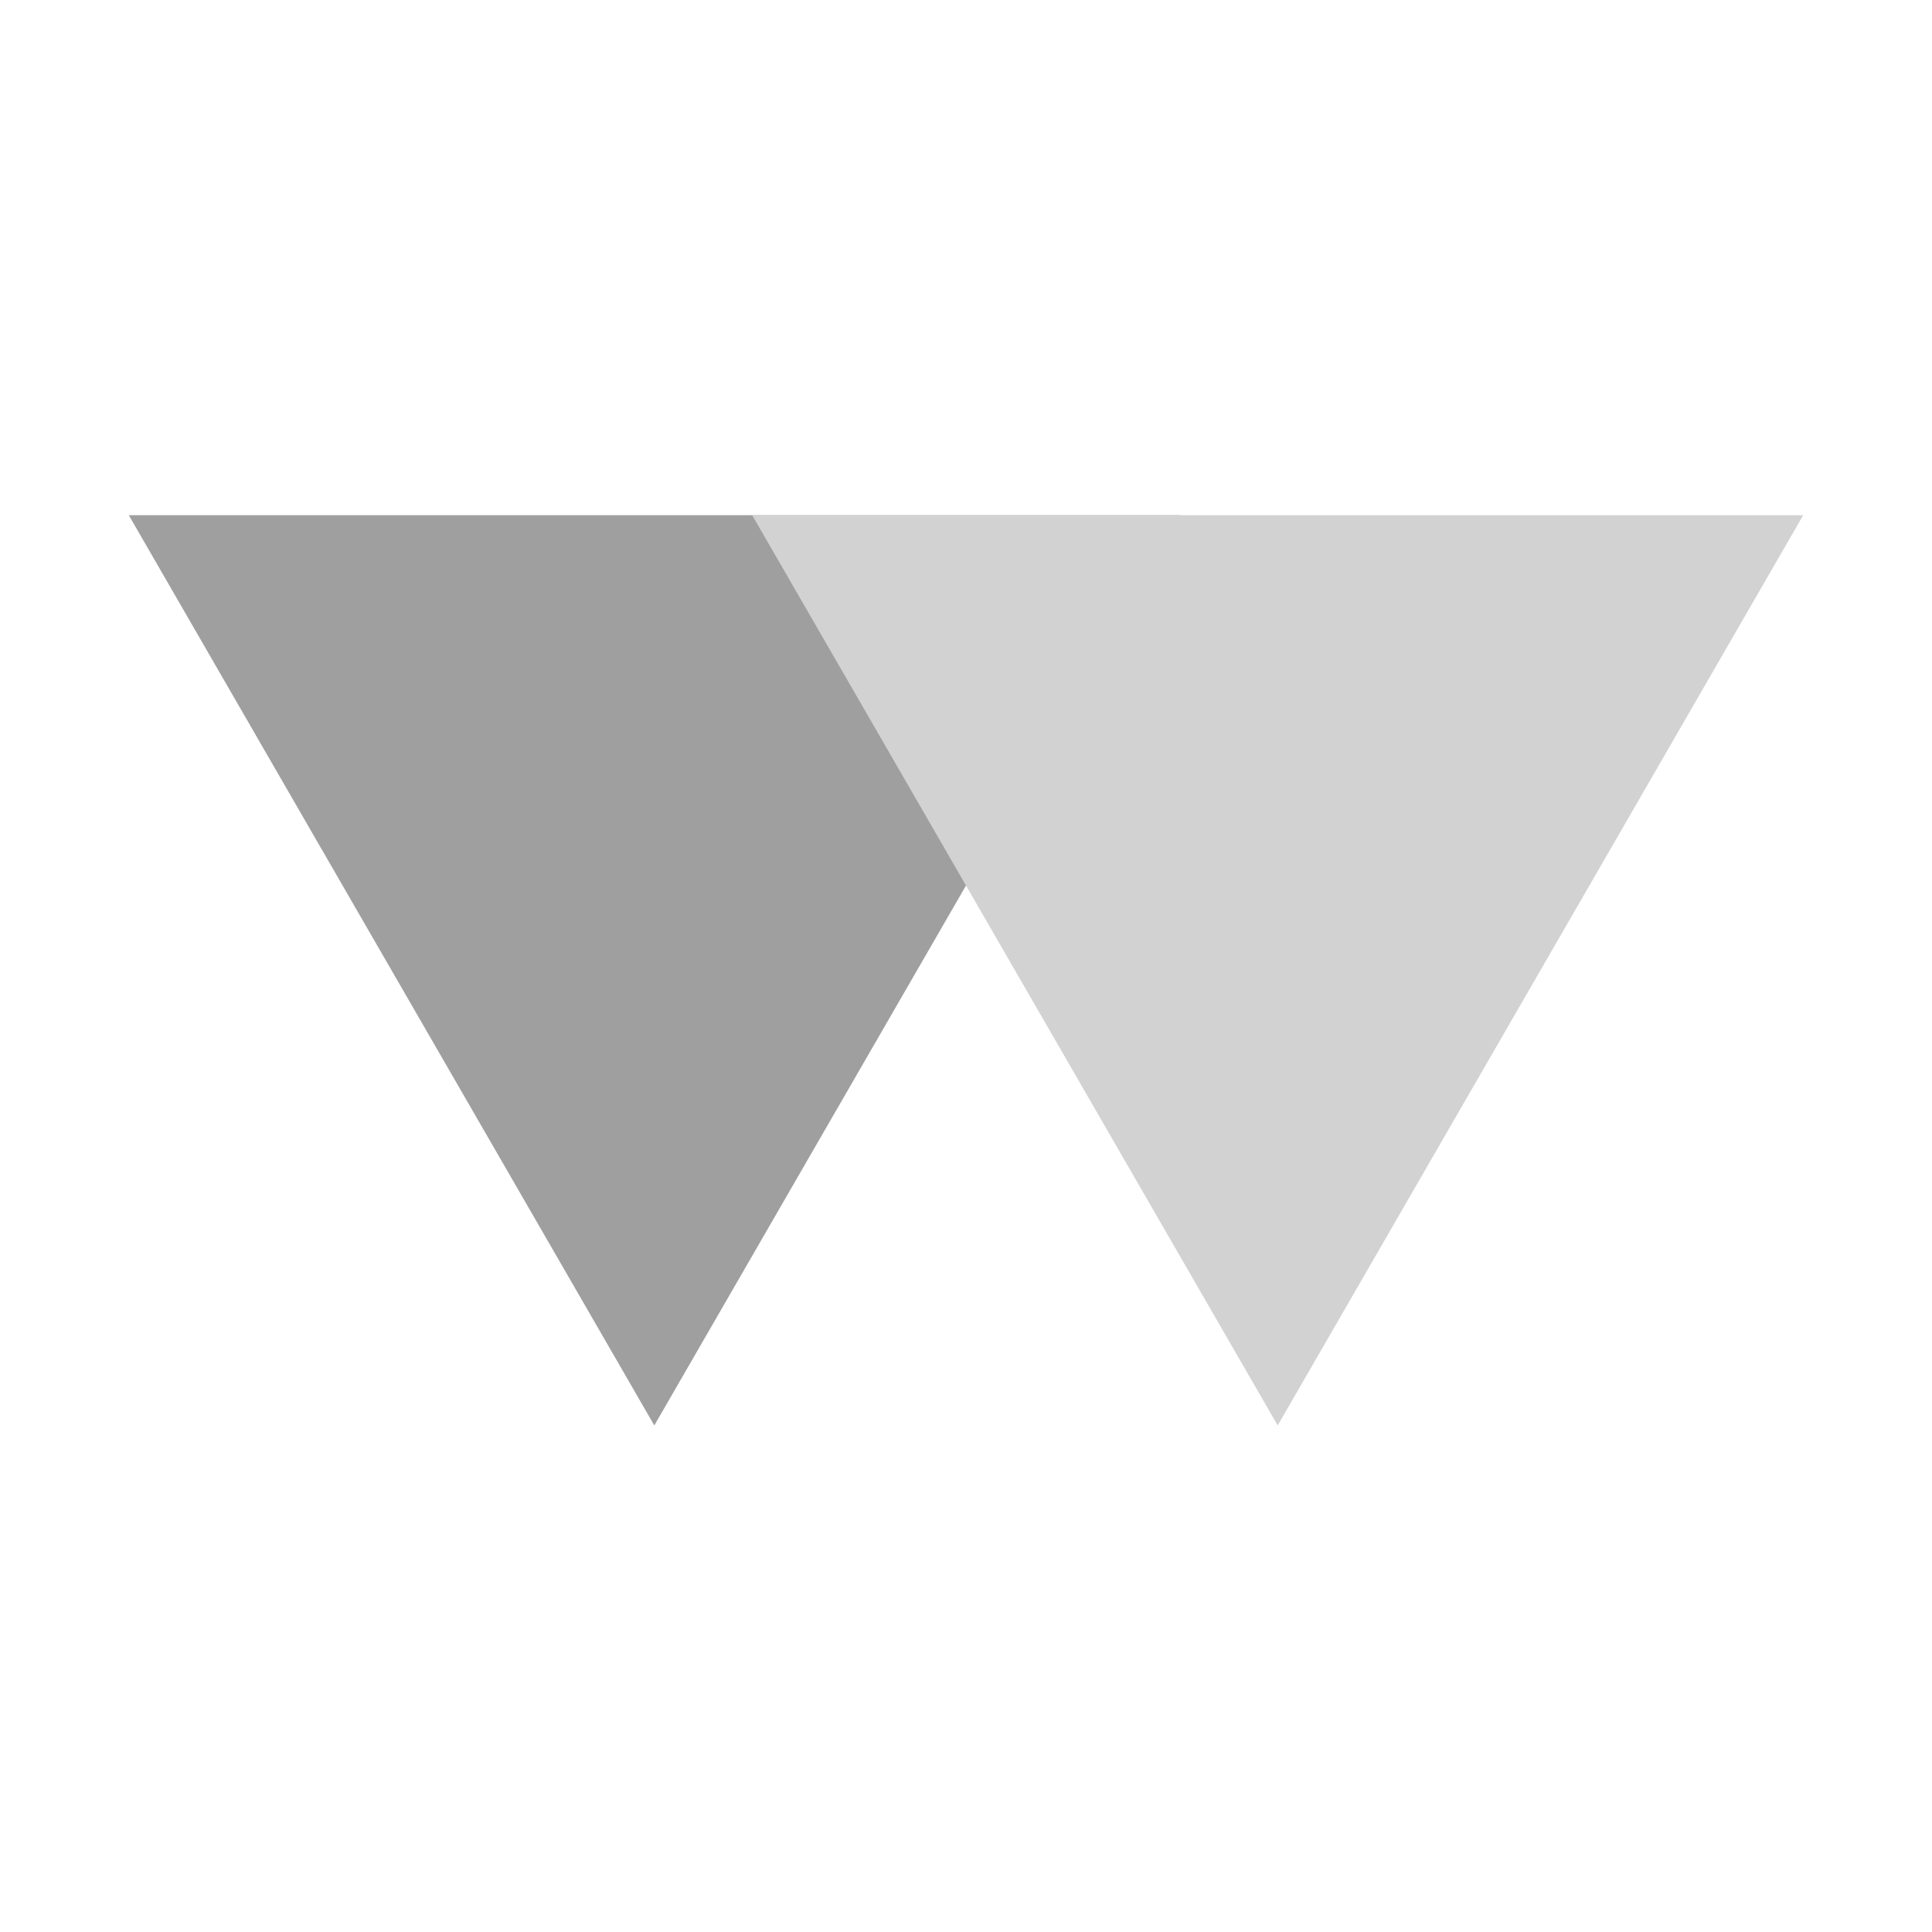
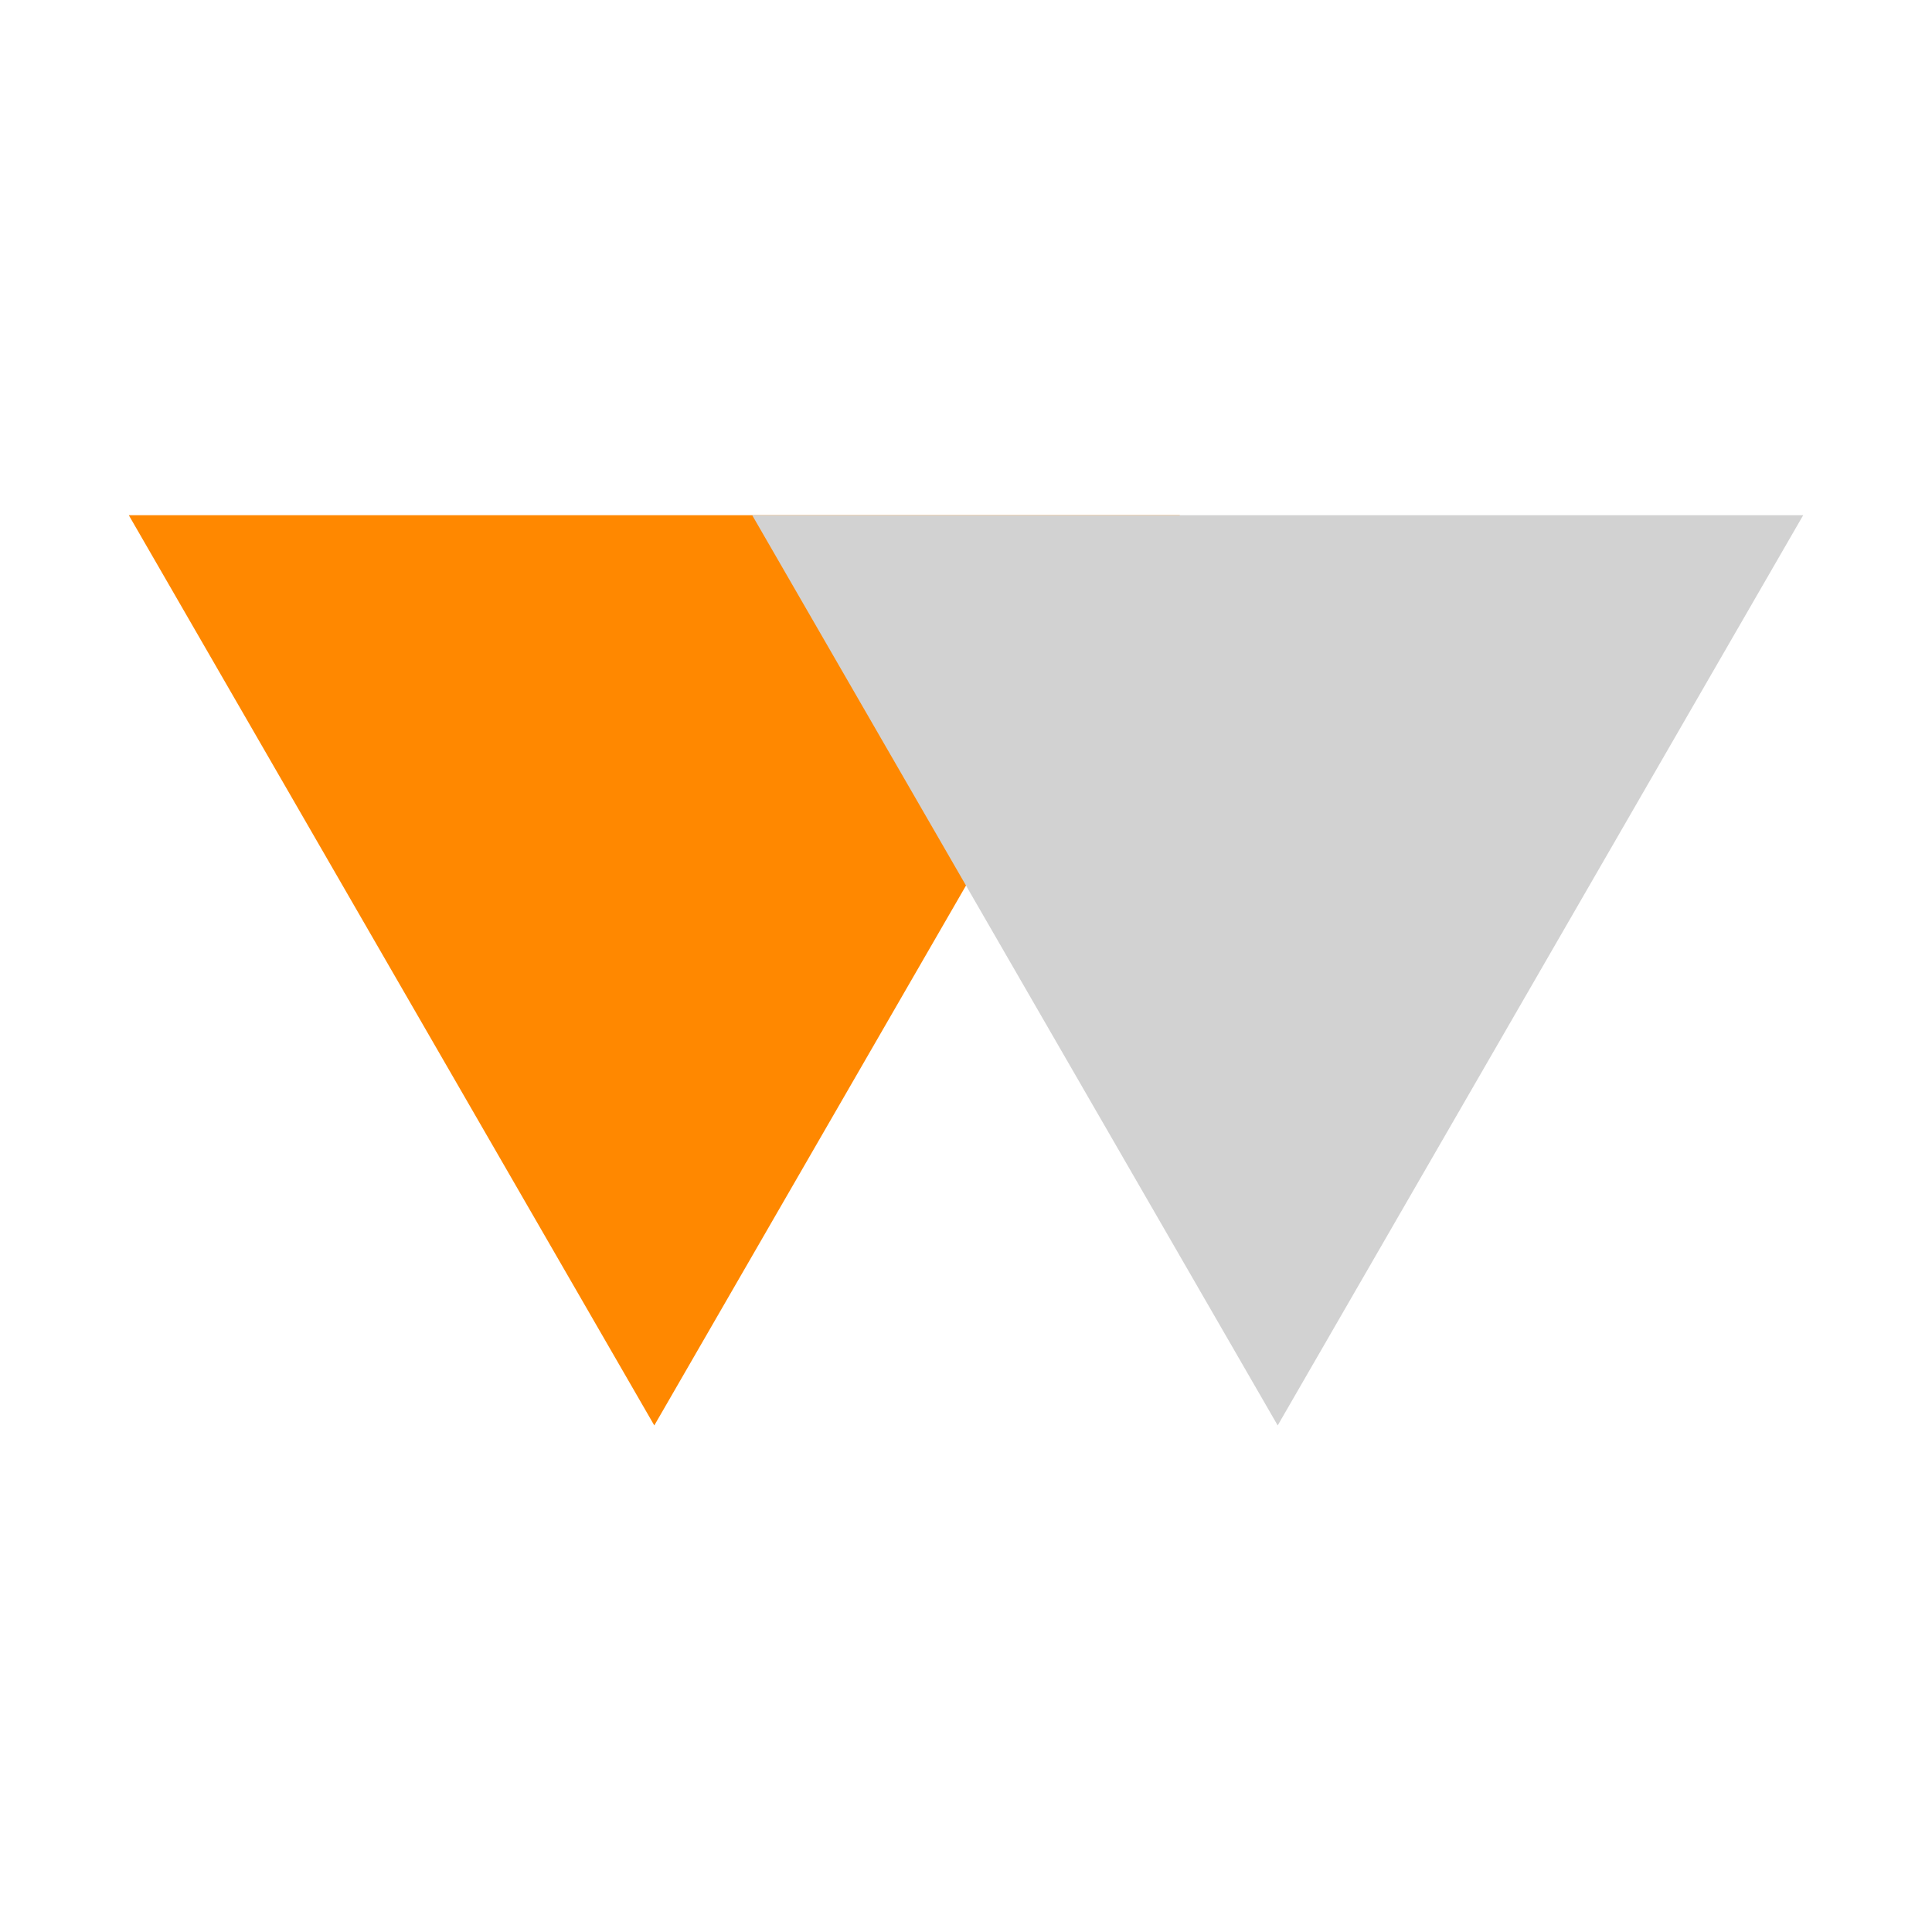
- <svg xmlns="http://www.w3.org/2000/svg" width="15" height="15">
-   <path d="M9.16 4l-4.08 7.067L1 4z" fill="#9f9f9f" />
-   <path d="M14 4l-4.08 7.067-4.08-7.067z" fill="#d2d2d2" />
+ <svg xmlns="http://www.w3.org/2000/svg" version="1.1" width="15" height="15" id="svg5280">
+   <defs id="defs5288" />
+   <path d="M 9.16,4 5.08,11.067 1,4 z" id="path5282" style="fill:#ff8800;fill-opacity:1" />
+   <path d="M 14,4 9.92,11.067 5.84,4 z" id="path5284" style="fill:#d2d2d2;fill-opacity:1" />
</svg>
